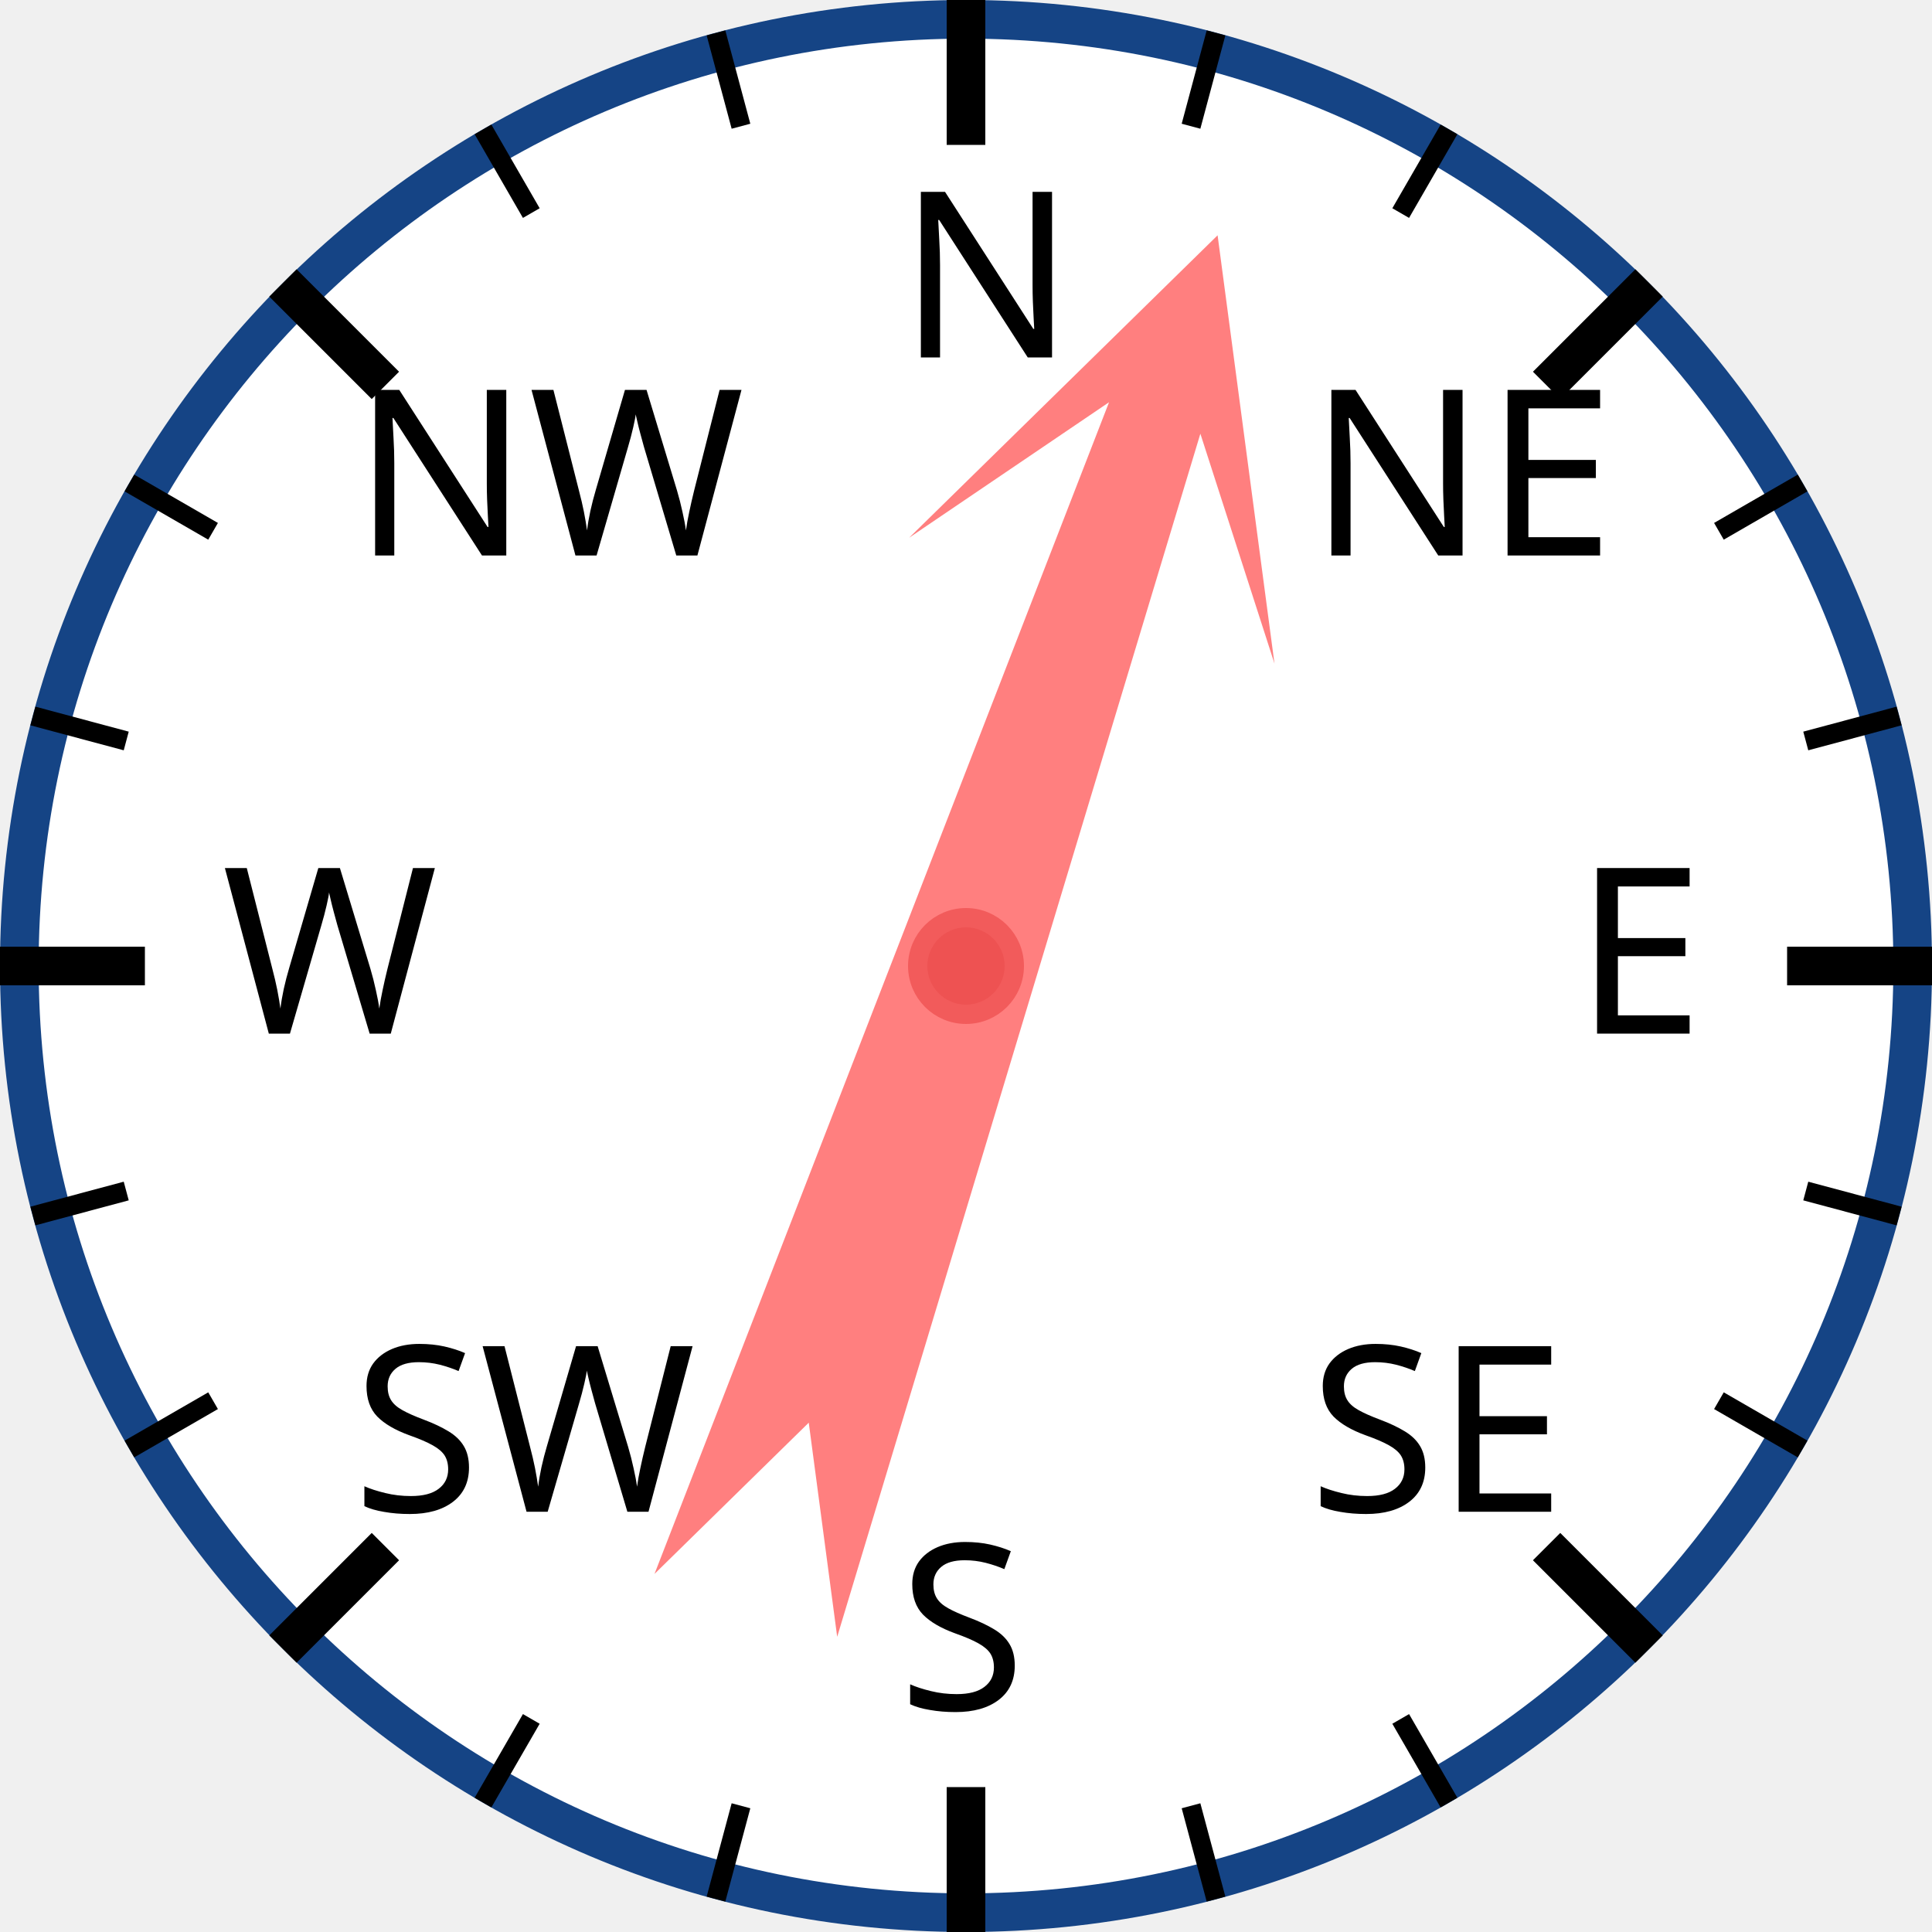
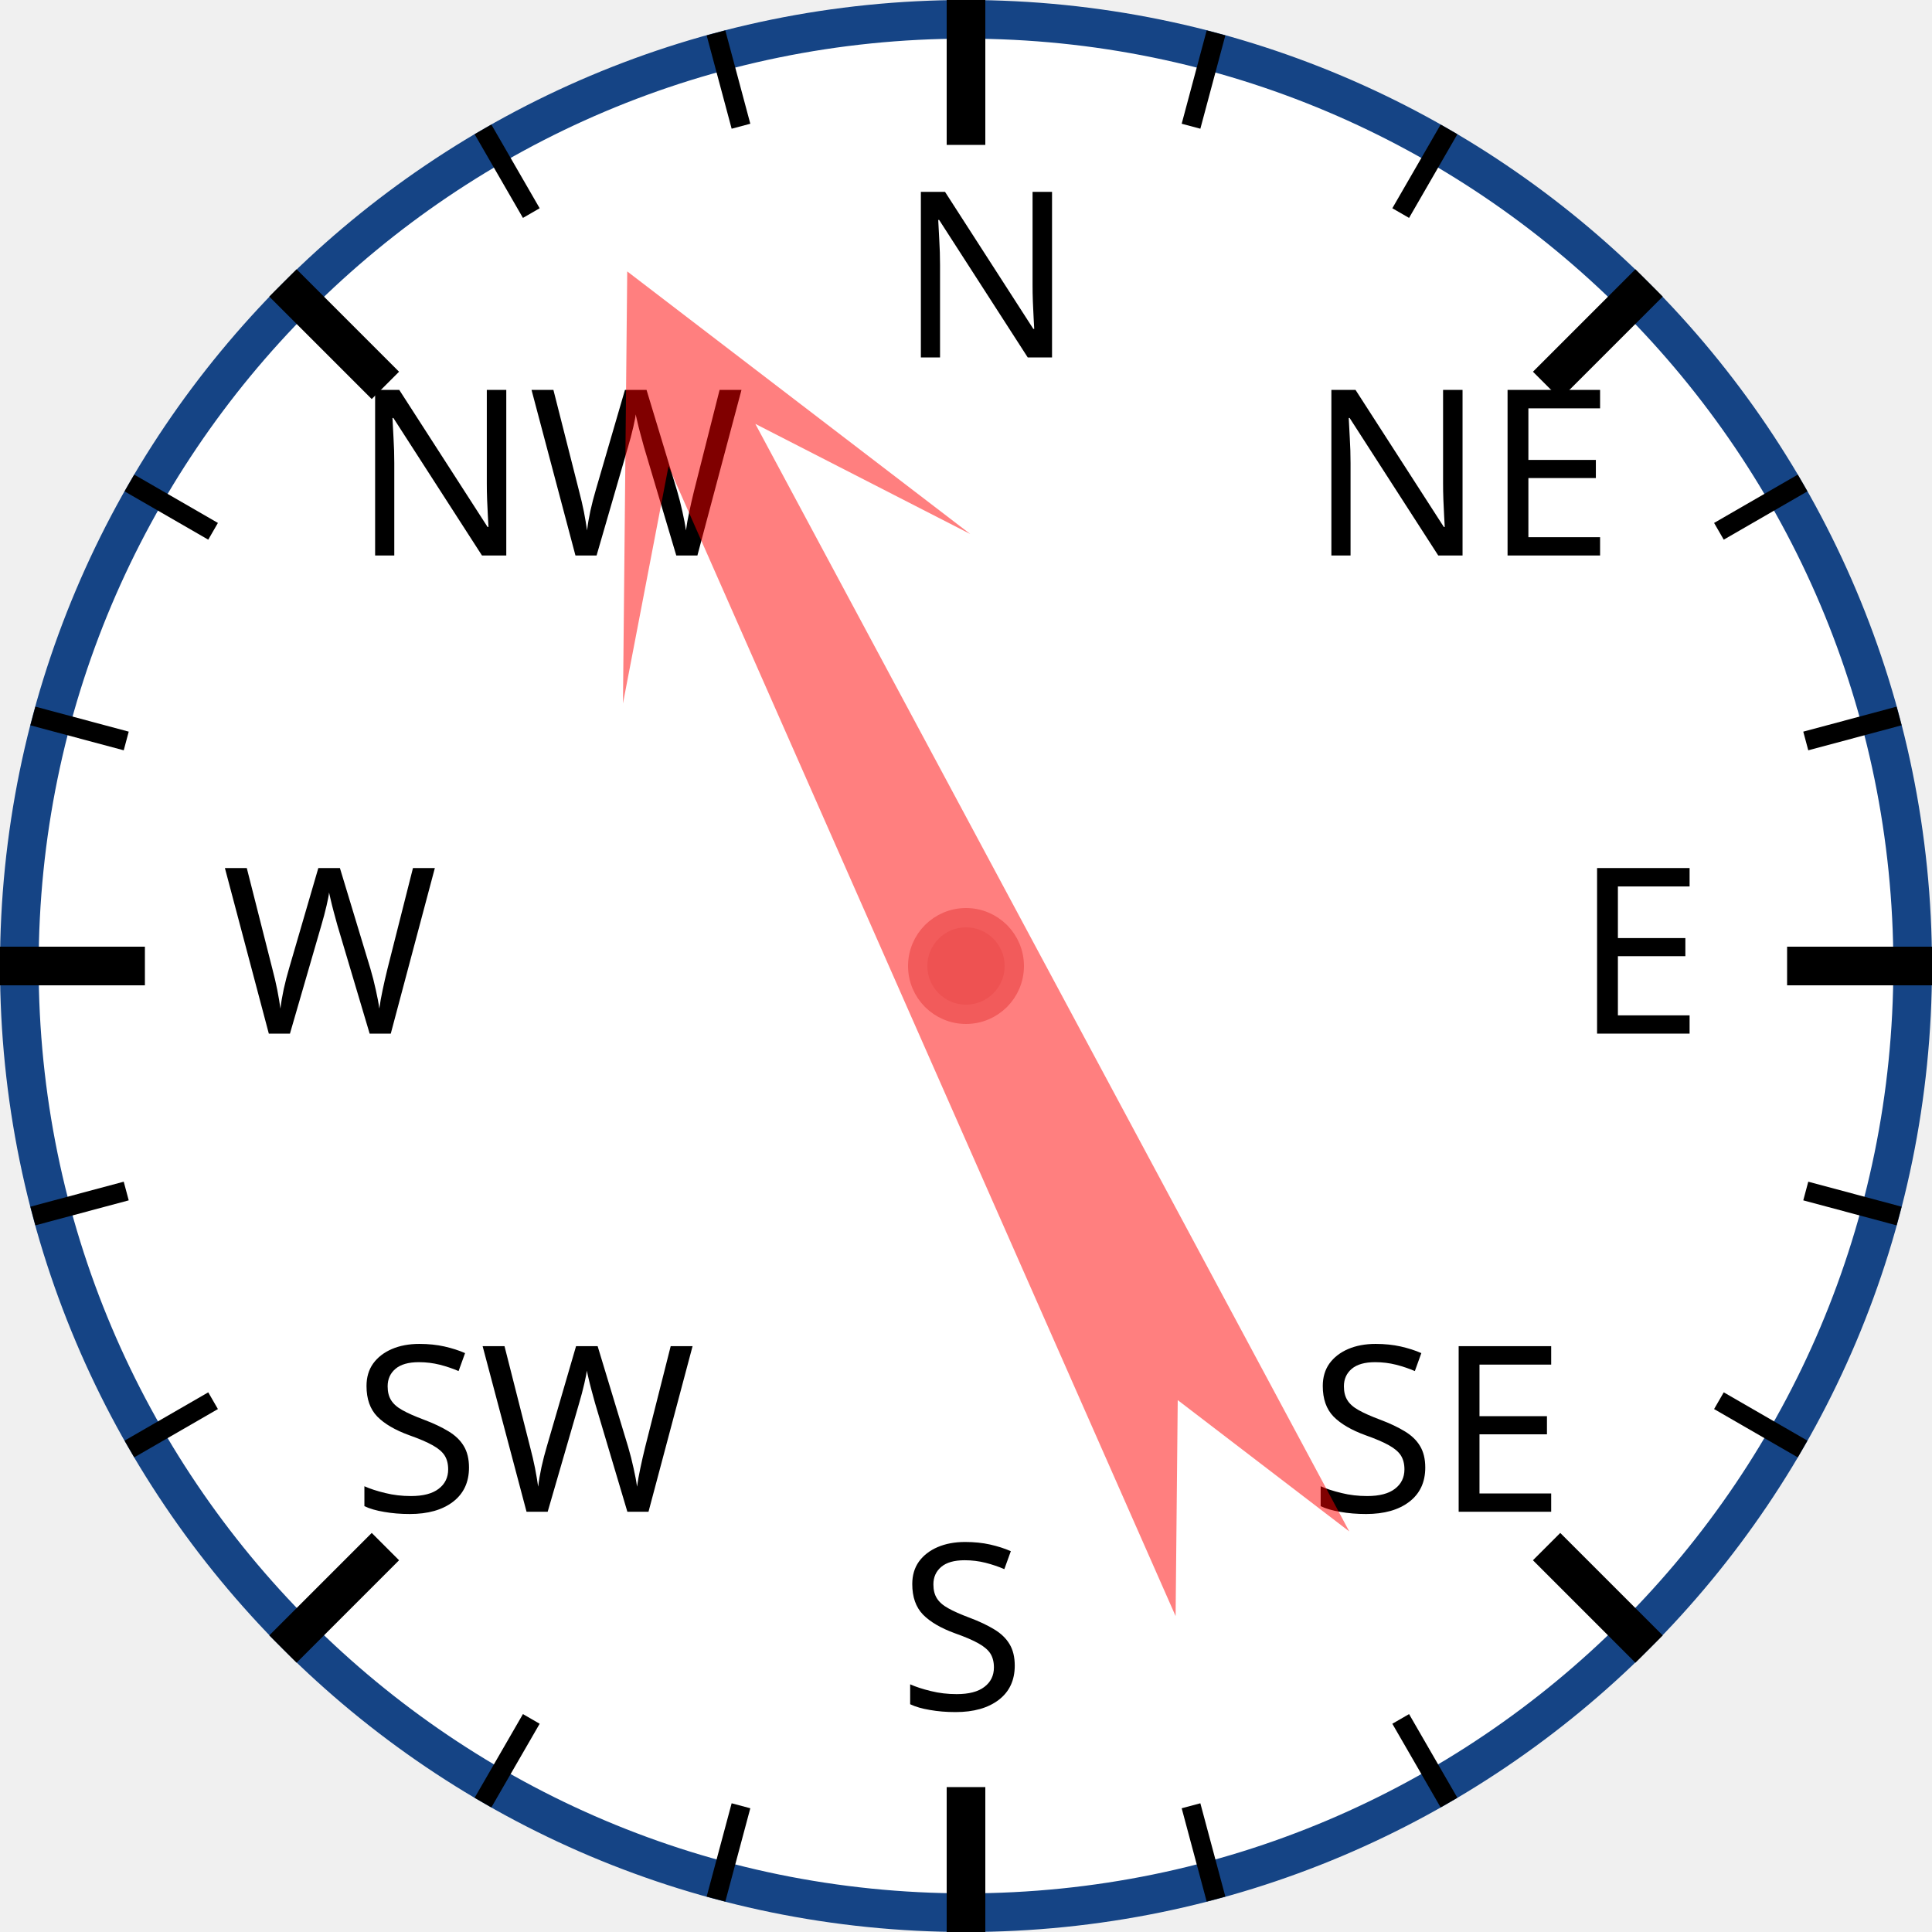
<svg xmlns="http://www.w3.org/2000/svg" width="120px" height="120px" viewBox="0 0 200 200">
  <circle cx="100" cy="100" r="98" style="fill: white; stroke: #154485; stroke-width: 4;" />
  <text x="93.0" y="37.0" style="font-family: sans-serif; font-size: 18pt;">N</text>
  <line x1="100.0" y1="0.0" x2="100.0" y2="15.0" style="stroke: black; stroke-width: 4;" />
  <line x1="74.118" y1="3.407" x2="76.706" y2="13.067" style="stroke: black; stroke-width: 2;" />
  <line x1="50" y1="13.397" x2="55" y2="22.058" style="stroke: black; stroke-width: 2;" />
  <text x="36.503" y="57.503" style="font-family: sans-serif; font-size: 18pt;">NW</text>
  <line x1="29.289" y1="29.289" x2="39.896" y2="39.896" style="stroke: black; stroke-width: 4;" />
  <line x1="13.397" y1="50" x2="22.058" y2="55" style="stroke: black; stroke-width: 2;" />
  <line x1="3.407" y1="74.118" x2="13.067" y2="76.706" style="stroke: black; stroke-width: 2;" />
  <text x="23.0" y="107.0" style="font-family: sans-serif; font-size: 18pt;">W</text>
  <line x1="0.0" y1="100.0" x2="15.0" y2="100.0" style="stroke: black; stroke-width: 4;" />
  <line x1="3.407" y1="125.882" x2="13.067" y2="123.294" style="stroke: black; stroke-width: 2;" />
  <line x1="13.397" y1="150" x2="22.058" y2="145" style="stroke: black; stroke-width: 2;" />
  <text x="36.503" y="156.497" style="font-family: sans-serif; font-size: 18pt;">SW</text>
  <line x1="29.289" y1="170.711" x2="39.896" y2="160.104" style="stroke: black; stroke-width: 4;" />
  <line x1="50" y1="186.603" x2="55" y2="177.942" style="stroke: black; stroke-width: 2;" />
  <line x1="74.118" y1="196.593" x2="76.706" y2="186.933" style="stroke: black; stroke-width: 2;" />
  <text x="93" y="177.0" style="font-family: sans-serif; font-size: 18pt;">S</text>
  <line x1="100" y1="200.0" x2="100" y2="185.0" style="stroke: black; stroke-width: 4;" />
  <line x1="125.882" y1="196.593" x2="123.294" y2="186.933" style="stroke: black; stroke-width: 2;" />
  <line x1="150.0" y1="186.603" x2="145.0" y2="177.942" style="stroke: black; stroke-width: 2;" />
  <text x="135.497" y="156.497" style="font-family: sans-serif; font-size: 18pt;">SE</text>
  <line x1="170.711" y1="170.711" x2="160.104" y2="160.104" style="stroke: black; stroke-width: 4;" />
  <line x1="186.603" y1="150" x2="177.942" y2="145" style="stroke: black; stroke-width: 2;" />
  <line x1="196.593" y1="125.882" x2="186.933" y2="123.294" style="stroke: black; stroke-width: 2;" />
  <text x="163.0" y="107" style="font-family: sans-serif; font-size: 18pt;">E</text>
  <line x1="200.0" y1="100" x2="185.0" y2="100" style="stroke: black; stroke-width: 4;" />
  <line x1="196.593" y1="74.118" x2="186.933" y2="76.706" style="stroke: black; stroke-width: 2;" />
  <line x1="186.603" y1="50" x2="177.942" y2="55" style="stroke: black; stroke-width: 2;" />
  <text x="135.497" y="57.503" style="font-family: sans-serif; font-size: 18pt;">NE</text>
  <line x1="170.711" y1="29.289" x2="160.104" y2="39.896" style="stroke: black; stroke-width: 4;" />
  <line x1="150" y1="13.397" x2="145" y2="22.058" style="stroke: black; stroke-width: 2;" />
  <line x1="125.882" y1="3.407" x2="123.294" y2="13.067" style="stroke: black; stroke-width: 2;" />
-   <polygon points="100 20 120 60 105 40 110 170 100 150 90 170 95 40 80 60" style="fill: red; fill-opacity: 0.5;" transform="rotate(19,100,100)" />
+   <polygon points="100 20 120 60 105 40 110 170 100 150 90 170 95 40 80 60" style="fill: red; fill-opacity: 0.5;" transform="rotate(334,100,100)" />
  <circle cx="100" cy="100" r="5" style="fill: #EE5252; stroke: #F25B5B; stroke-width: 2;" />
</svg>
